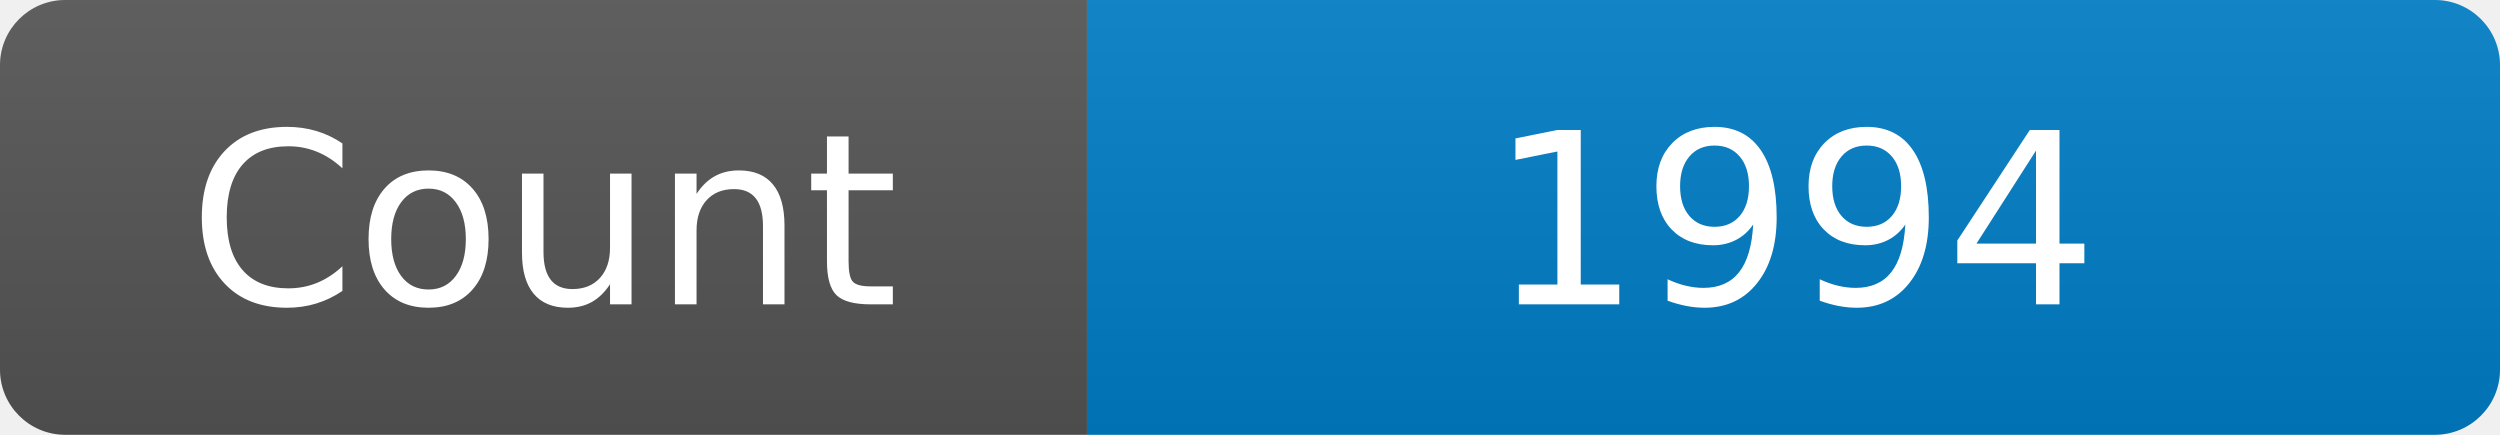
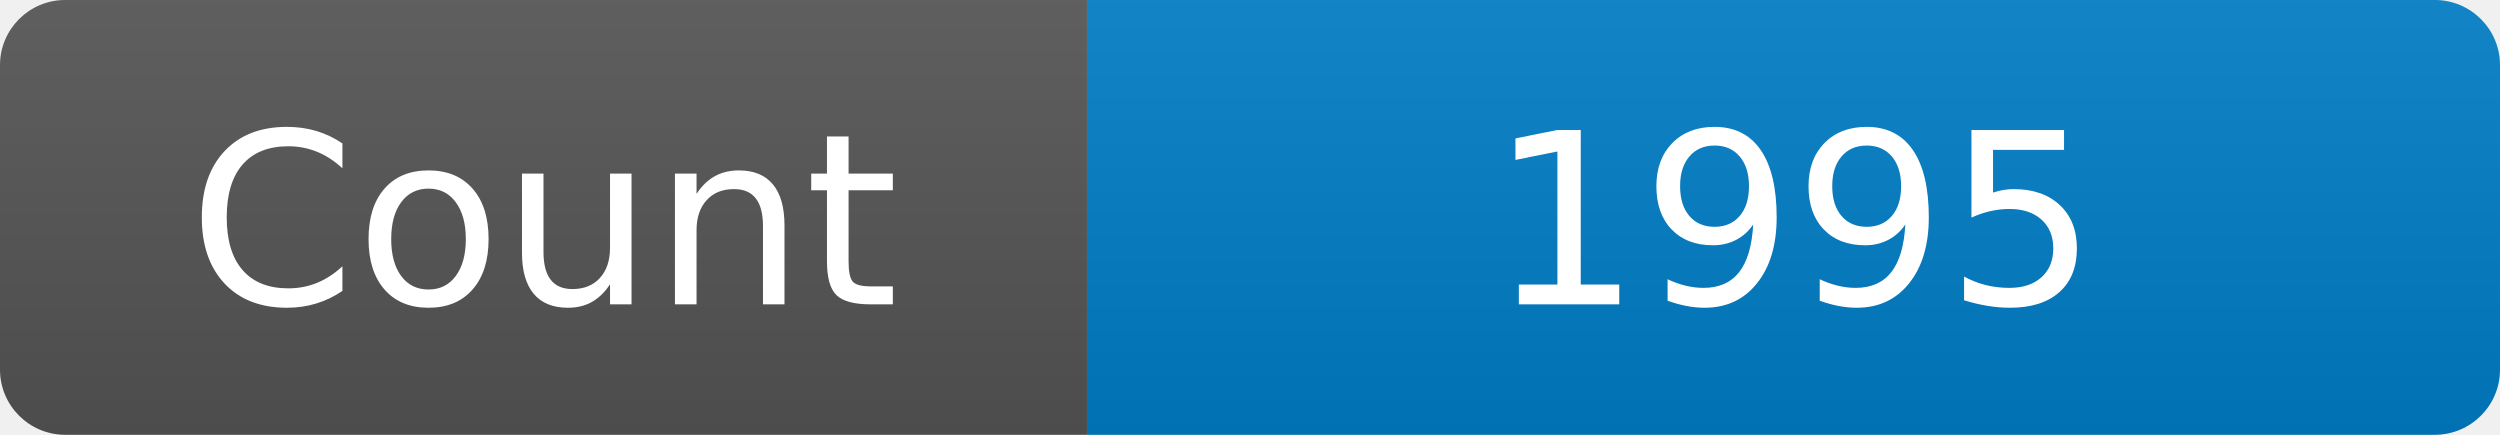
<svg xmlns="http://www.w3.org/2000/svg" width="115" height="20" role="img" aria-label="Maintained?: yes">
  <linearGradient id="s" x2="0" y2="100%">
    <stop offset="0" stop-color="#bbb" stop-opacity=".1" />
    <stop offset="1" stop-opacity=".1" />
  </linearGradient>
  <clipPath id="r">
    <rect width="115" height="20" rx="3" fill="#fff" />
  </clipPath>
  <g clip-path="url(#r)">
    <rect width="50" height="20" fill="#555" />
    <rect x="50" width="160" height="20" fill="#007ec6" />
    <rect width="115" height="20" fill="url(#s)" />
  </g>
  <g fill="#fff" text-anchor="middle" font-family="Verdana,Geneva,DejaVu Sans,sans-serif" font-size="110">
    <text x="250" y="140" transform="scale(.1)" fill="#fff">Count</text>
-     <text x="825" y="140" transform="scale(.1)" fill="#fff">1994</text>
+     <text x="825" y="140" transform="scale(.1)" fill="#fff">1995</text>
  </g>
</svg>
